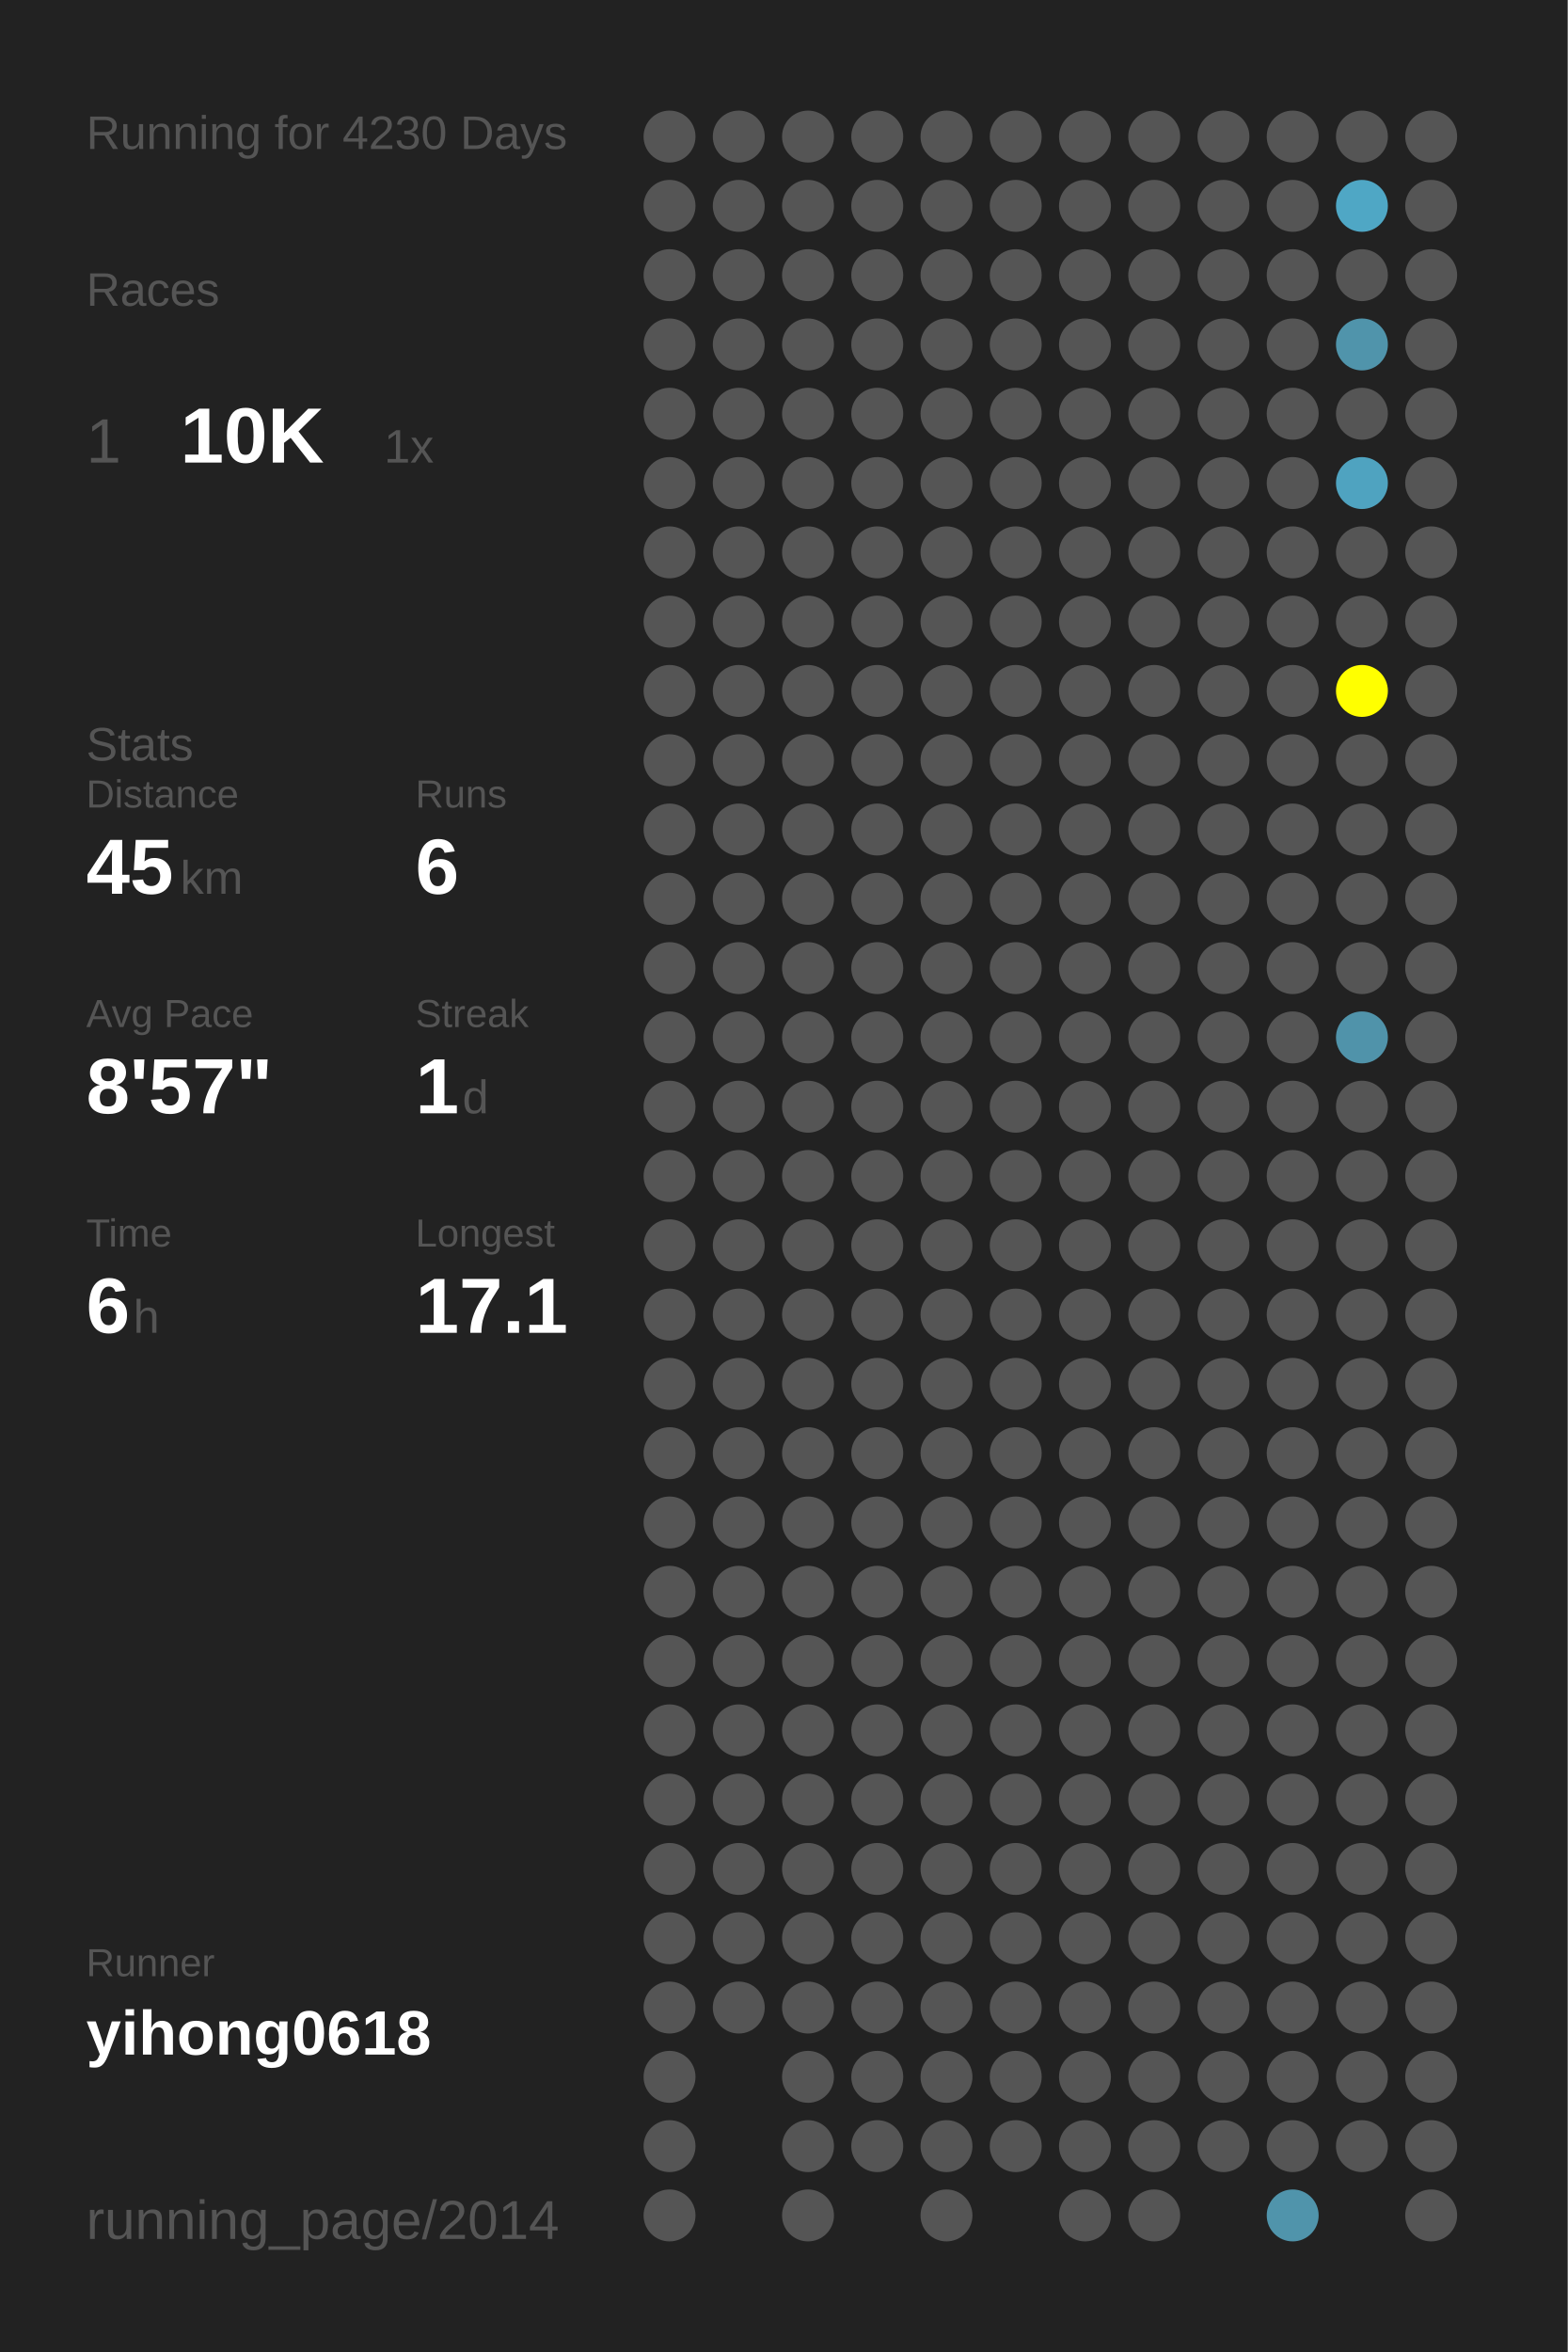
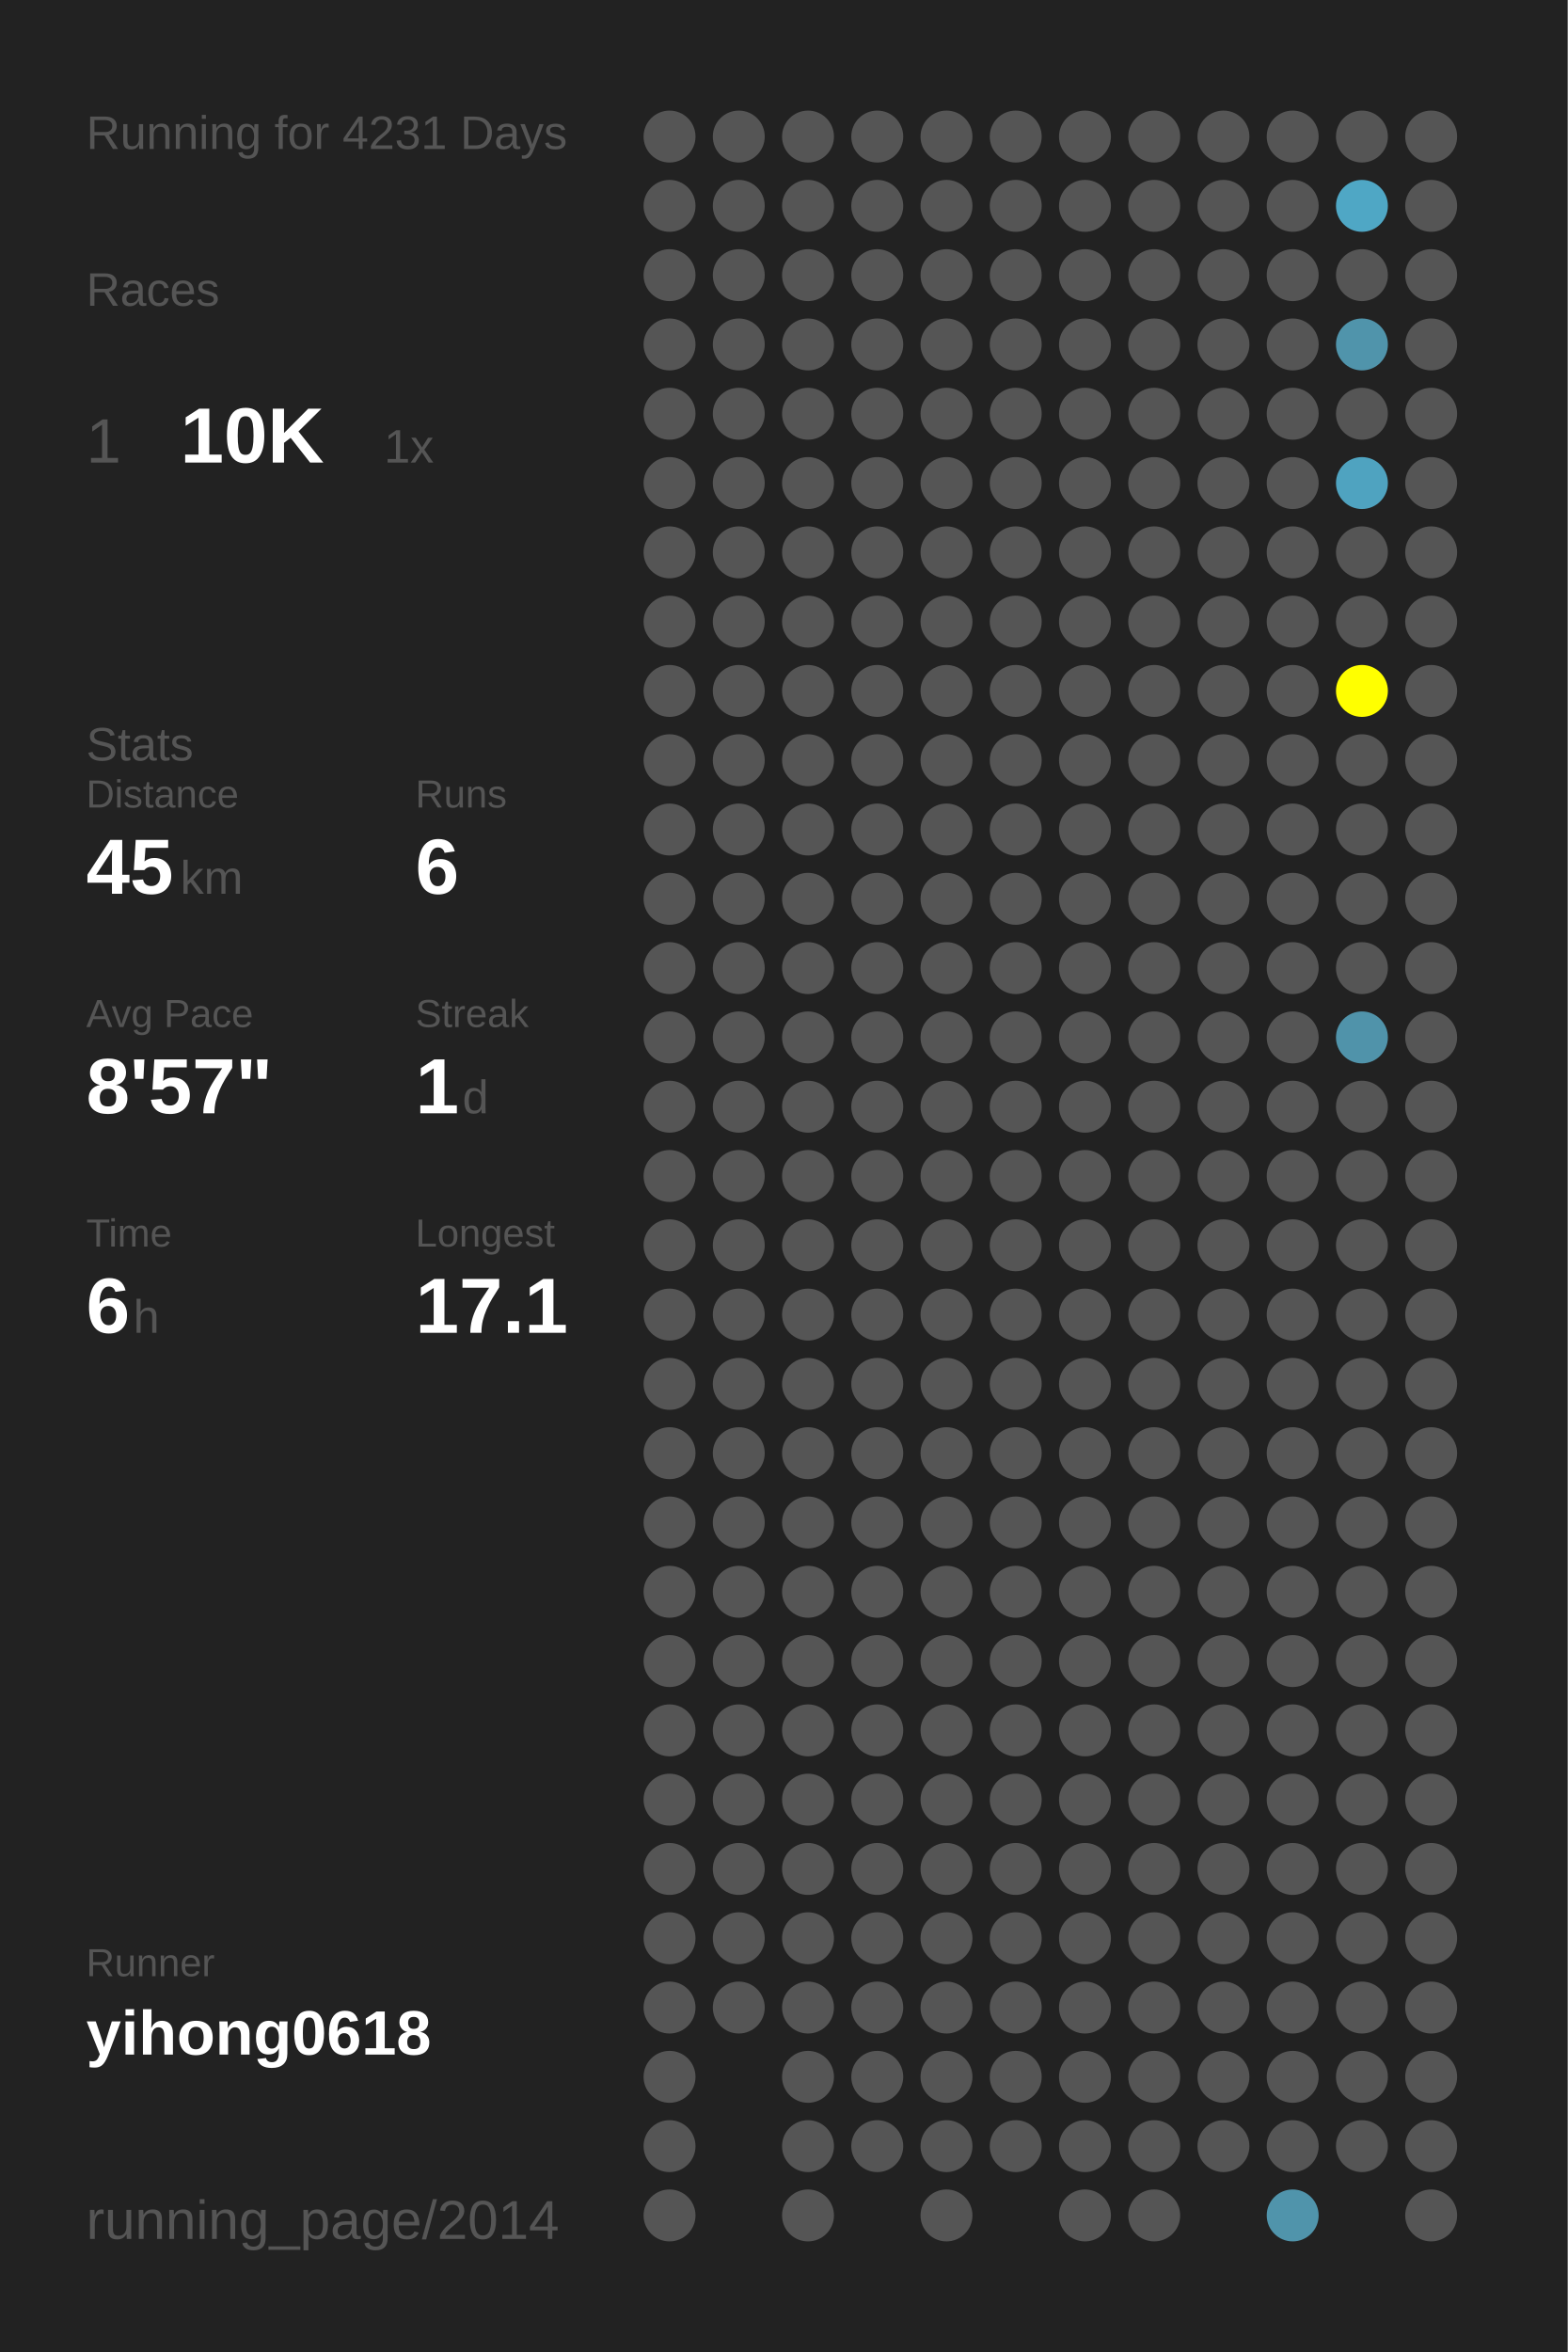
<svg xmlns="http://www.w3.org/2000/svg" baseProfile="full" height="300mm" version="1.1" viewBox="0,0,200,300" width="200mm">
  <defs />
  <rect fill="#222222" height="300" width="200" x="0" y="0" />
-   <text fill="#555555" style="font-size:6px; font-family:Arial;" x="11" y="19">Running for 4230 Days</text>
+   <text fill="#555555" style="font-size:6px; font-family:Arial;" x="11" y="19">Running for 4231 Days</text>
  <text fill="#555555" style="font-size:6px; font-family:Arial;" x="11" y="39">Races</text>
  <text fill="#555555" style="font-size:8px; font-family:Arial;" x="11" y="59">1</text>
  <text fill="#FFFFFF" style="font-size:10px; font-family:Arial; font-weight:bold;" x="23" y="59">10K</text>
  <text fill="#555555" style="font-size:6px; font-family:Arial;" x="49" y="59">1x</text>
  <text fill="#555555" style="font-size:6px; font-family:Arial;" x="11" y="97">Stats</text>
  <text fill="#555555" style="font-size:5px; font-family:Arial;" x="11" y="103">Distance</text>
  <text fill="#FFFFFF" style="font-size:10px; font-family:Arial; font-weight:bold;" x="11" y="114">45</text>
  <text fill="#555555" style="font-size:6px; font-family:Arial;" x="23" y="114">km</text>
  <text fill="#555555" style="font-size:5px; font-family:Arial;" x="53" y="103">Runs</text>
  <text fill="#FFFFFF" style="font-size:10px; font-family:Arial; font-weight:bold;" x="53" y="114">6</text>
  <text fill="#555555" style="font-size:5px; font-family:Arial;" x="11" y="131">Avg Pace</text>
  <text fill="#FFFFFF" style="font-size:10px; font-family:Arial; font-weight:bold;" x="11" y="142">8'57"</text>
  <text fill="#555555" style="font-size:5px; font-family:Arial;" x="53" y="131">Streak</text>
  <text fill="#FFFFFF" style="font-size:10px; font-family:Arial; font-weight:bold;" x="53" y="142">1</text>
  <text fill="#555555" style="font-size:6px; font-family:Arial;" x="59" y="142">d</text>
  <text fill="#555555" style="font-size:5px; font-family:Arial;" x="11" y="159">Time</text>
  <text fill="#FFFFFF" style="font-size:10px; font-family:Arial; font-weight:bold;" x="11" y="170">6</text>
  <text fill="#555555" style="font-size:6px; font-family:Arial;" x="17" y="170">h</text>
  <text fill="#555555" style="font-size:5px; font-family:Arial;" x="53" y="159">Longest</text>
  <text fill="#FFFFFF" style="font-size:10px; font-family:Arial; font-weight:bold;" x="53" y="170">17.1</text>
  <text fill="#555555" style="font-size:5px; font-family:Arial;" x="11" y="252.065">Runner</text>
  <text fill="#FFFFFF" style="font-size:8px; font-family:Arial; font-weight:bold;" x="11" y="262.065">yihong0618</text>
  <text fill="#555555" style="font-size:7px; font-family:Arial;" x="11" y="285.581">running_page/2014</text>
  <circle cx="85.417" cy="17.419" fill="#555555" r="3.312" />
  <circle cx="85.417" cy="26.258" fill="#555555" r="3.312" />
  <circle cx="85.417" cy="35.097" fill="#555555" r="3.312" />
  <circle cx="85.417" cy="43.935" fill="#555555" r="3.312" />
  <circle cx="85.417" cy="52.774" fill="#555555" r="3.312" />
  <circle cx="85.417" cy="61.613" fill="#555555" r="3.312" />
  <circle cx="85.417" cy="70.452" fill="#555555" r="3.312" />
  <circle cx="85.417" cy="79.29" fill="#555555" r="3.312" />
  <circle cx="85.417" cy="88.129" fill="#555555" r="3.312" />
  <circle cx="85.417" cy="96.968" fill="#555555" r="3.312" />
  <circle cx="85.417" cy="105.806" fill="#555555" r="3.312" />
  <circle cx="85.417" cy="114.645" fill="#555555" r="3.312" />
  <circle cx="85.417" cy="123.484" fill="#555555" r="3.312" />
  <circle cx="85.417" cy="132.323" fill="#555555" r="3.312" />
  <circle cx="85.417" cy="141.161" fill="#555555" r="3.312" />
  <circle cx="85.417" cy="150" fill="#555555" r="3.312" />
  <circle cx="85.417" cy="158.839" fill="#555555" r="3.312" />
  <circle cx="85.417" cy="167.677" fill="#555555" r="3.312" />
  <circle cx="85.417" cy="176.516" fill="#555555" r="3.312" />
  <circle cx="85.417" cy="185.355" fill="#555555" r="3.312" />
  <circle cx="85.417" cy="194.194" fill="#555555" r="3.312" />
  <circle cx="85.417" cy="203.032" fill="#555555" r="3.312" />
  <circle cx="85.417" cy="211.871" fill="#555555" r="3.312" />
  <circle cx="85.417" cy="220.71" fill="#555555" r="3.312" />
  <circle cx="85.417" cy="229.548" fill="#555555" r="3.312" />
  <circle cx="85.417" cy="238.387" fill="#555555" r="3.312" />
  <circle cx="85.417" cy="247.226" fill="#555555" r="3.312" />
  <circle cx="85.417" cy="256.065" fill="#555555" r="3.312" />
  <circle cx="85.417" cy="264.903" fill="#555555" r="3.312" />
  <circle cx="85.417" cy="273.742" fill="#555555" r="3.312" />
  <circle cx="85.417" cy="282.581" fill="#555555" r="3.312" />
  <circle cx="94.25" cy="17.419" fill="#555555" r="3.312" />
  <circle cx="94.25" cy="26.258" fill="#555555" r="3.312" />
  <circle cx="94.25" cy="35.097" fill="#555555" r="3.312" />
  <circle cx="94.25" cy="43.935" fill="#555555" r="3.312" />
  <circle cx="94.25" cy="52.774" fill="#555555" r="3.312" />
  <circle cx="94.25" cy="61.613" fill="#555555" r="3.312" />
  <circle cx="94.25" cy="70.452" fill="#555555" r="3.312" />
  <circle cx="94.25" cy="79.29" fill="#555555" r="3.312" />
  <circle cx="94.25" cy="88.129" fill="#555555" r="3.312" />
  <circle cx="94.25" cy="96.968" fill="#555555" r="3.312" />
  <circle cx="94.25" cy="105.806" fill="#555555" r="3.312" />
  <circle cx="94.25" cy="114.645" fill="#555555" r="3.312" />
  <circle cx="94.25" cy="123.484" fill="#555555" r="3.312" />
  <circle cx="94.25" cy="132.323" fill="#555555" r="3.312" />
  <circle cx="94.25" cy="141.161" fill="#555555" r="3.312" />
  <circle cx="94.25" cy="150" fill="#555555" r="3.312" />
  <circle cx="94.25" cy="158.839" fill="#555555" r="3.312" />
  <circle cx="94.25" cy="167.677" fill="#555555" r="3.312" />
  <circle cx="94.25" cy="176.516" fill="#555555" r="3.312" />
  <circle cx="94.25" cy="185.355" fill="#555555" r="3.312" />
  <circle cx="94.25" cy="194.194" fill="#555555" r="3.312" />
  <circle cx="94.25" cy="203.032" fill="#555555" r="3.312" />
  <circle cx="94.25" cy="211.871" fill="#555555" r="3.312" />
  <circle cx="94.25" cy="220.71" fill="#555555" r="3.312" />
  <circle cx="94.25" cy="229.548" fill="#555555" r="3.312" />
  <circle cx="94.25" cy="238.387" fill="#555555" r="3.312" />
  <circle cx="94.25" cy="247.226" fill="#555555" r="3.312" />
  <circle cx="94.25" cy="256.065" fill="#555555" r="3.312" />
  <circle cx="103.083" cy="17.419" fill="#555555" r="3.312" />
  <circle cx="103.083" cy="26.258" fill="#555555" r="3.312" />
  <circle cx="103.083" cy="35.097" fill="#555555" r="3.312" />
  <circle cx="103.083" cy="43.935" fill="#555555" r="3.312" />
  <circle cx="103.083" cy="52.774" fill="#555555" r="3.312" />
  <circle cx="103.083" cy="61.613" fill="#555555" r="3.312" />
  <circle cx="103.083" cy="70.452" fill="#555555" r="3.312" />
  <circle cx="103.083" cy="79.29" fill="#555555" r="3.312" />
  <circle cx="103.083" cy="88.129" fill="#555555" r="3.312" />
  <circle cx="103.083" cy="96.968" fill="#555555" r="3.312" />
  <circle cx="103.083" cy="105.806" fill="#555555" r="3.312" />
  <circle cx="103.083" cy="114.645" fill="#555555" r="3.312" />
  <circle cx="103.083" cy="123.484" fill="#555555" r="3.312" />
  <circle cx="103.083" cy="132.323" fill="#555555" r="3.312" />
  <circle cx="103.083" cy="141.161" fill="#555555" r="3.312" />
  <circle cx="103.083" cy="150" fill="#555555" r="3.312" />
  <circle cx="103.083" cy="158.839" fill="#555555" r="3.312" />
  <circle cx="103.083" cy="167.677" fill="#555555" r="3.312" />
  <circle cx="103.083" cy="176.516" fill="#555555" r="3.312" />
  <circle cx="103.083" cy="185.355" fill="#555555" r="3.312" />
  <circle cx="103.083" cy="194.194" fill="#555555" r="3.312" />
  <circle cx="103.083" cy="203.032" fill="#555555" r="3.312" />
  <circle cx="103.083" cy="211.871" fill="#555555" r="3.312" />
  <circle cx="103.083" cy="220.71" fill="#555555" r="3.312" />
  <circle cx="103.083" cy="229.548" fill="#555555" r="3.312" />
  <circle cx="103.083" cy="238.387" fill="#555555" r="3.312" />
  <circle cx="103.083" cy="247.226" fill="#555555" r="3.312" />
  <circle cx="103.083" cy="256.065" fill="#555555" r="3.312" />
  <circle cx="103.083" cy="264.903" fill="#555555" r="3.312" />
  <circle cx="103.083" cy="273.742" fill="#555555" r="3.312" />
  <circle cx="103.083" cy="282.581" fill="#555555" r="3.312" />
  <circle cx="111.917" cy="17.419" fill="#555555" r="3.312" />
  <circle cx="111.917" cy="26.258" fill="#555555" r="3.312" />
  <circle cx="111.917" cy="35.097" fill="#555555" r="3.312" />
  <circle cx="111.917" cy="43.935" fill="#555555" r="3.312" />
  <circle cx="111.917" cy="52.774" fill="#555555" r="3.312" />
  <circle cx="111.917" cy="61.613" fill="#555555" r="3.312" />
  <circle cx="111.917" cy="70.452" fill="#555555" r="3.312" />
  <circle cx="111.917" cy="79.29" fill="#555555" r="3.312" />
  <circle cx="111.917" cy="88.129" fill="#555555" r="3.312" />
  <circle cx="111.917" cy="96.968" fill="#555555" r="3.312" />
  <circle cx="111.917" cy="105.806" fill="#555555" r="3.312" />
  <circle cx="111.917" cy="114.645" fill="#555555" r="3.312" />
  <circle cx="111.917" cy="123.484" fill="#555555" r="3.312" />
  <circle cx="111.917" cy="132.323" fill="#555555" r="3.312" />
  <circle cx="111.917" cy="141.161" fill="#555555" r="3.312" />
  <circle cx="111.917" cy="150" fill="#555555" r="3.312" />
  <circle cx="111.917" cy="158.839" fill="#555555" r="3.312" />
  <circle cx="111.917" cy="167.677" fill="#555555" r="3.312" />
  <circle cx="111.917" cy="176.516" fill="#555555" r="3.312" />
  <circle cx="111.917" cy="185.355" fill="#555555" r="3.312" />
  <circle cx="111.917" cy="194.194" fill="#555555" r="3.312" />
  <circle cx="111.917" cy="203.032" fill="#555555" r="3.312" />
  <circle cx="111.917" cy="211.871" fill="#555555" r="3.312" />
  <circle cx="111.917" cy="220.71" fill="#555555" r="3.312" />
  <circle cx="111.917" cy="229.548" fill="#555555" r="3.312" />
  <circle cx="111.917" cy="238.387" fill="#555555" r="3.312" />
  <circle cx="111.917" cy="247.226" fill="#555555" r="3.312" />
  <circle cx="111.917" cy="256.065" fill="#555555" r="3.312" />
  <circle cx="111.917" cy="264.903" fill="#555555" r="3.312" />
  <circle cx="111.917" cy="273.742" fill="#555555" r="3.312" />
  <circle cx="120.75" cy="17.419" fill="#555555" r="3.312" />
  <circle cx="120.75" cy="26.258" fill="#555555" r="3.312" />
  <circle cx="120.75" cy="35.097" fill="#555555" r="3.312" />
  <circle cx="120.75" cy="43.935" fill="#555555" r="3.312" />
  <circle cx="120.75" cy="52.774" fill="#555555" r="3.312" />
  <circle cx="120.75" cy="61.613" fill="#555555" r="3.312" />
  <circle cx="120.75" cy="70.452" fill="#555555" r="3.312" />
  <circle cx="120.75" cy="79.29" fill="#555555" r="3.312" />
  <circle cx="120.75" cy="88.129" fill="#555555" r="3.312" />
  <circle cx="120.75" cy="96.968" fill="#555555" r="3.312" />
  <circle cx="120.75" cy="105.806" fill="#555555" r="3.312" />
  <circle cx="120.75" cy="114.645" fill="#555555" r="3.312" />
  <circle cx="120.75" cy="123.484" fill="#555555" r="3.312" />
  <circle cx="120.75" cy="132.323" fill="#555555" r="3.312" />
  <circle cx="120.75" cy="141.161" fill="#555555" r="3.312" />
  <circle cx="120.75" cy="150" fill="#555555" r="3.312" />
  <circle cx="120.75" cy="158.839" fill="#555555" r="3.312" />
  <circle cx="120.75" cy="167.677" fill="#555555" r="3.312" />
  <circle cx="120.75" cy="176.516" fill="#555555" r="3.312" />
  <circle cx="120.75" cy="185.355" fill="#555555" r="3.312" />
  <circle cx="120.75" cy="194.194" fill="#555555" r="3.312" />
  <circle cx="120.75" cy="203.032" fill="#555555" r="3.312" />
  <circle cx="120.75" cy="211.871" fill="#555555" r="3.312" />
  <circle cx="120.75" cy="220.71" fill="#555555" r="3.312" />
  <circle cx="120.75" cy="229.548" fill="#555555" r="3.312" />
  <circle cx="120.75" cy="238.387" fill="#555555" r="3.312" />
  <circle cx="120.75" cy="247.226" fill="#555555" r="3.312" />
  <circle cx="120.75" cy="256.065" fill="#555555" r="3.312" />
  <circle cx="120.75" cy="264.903" fill="#555555" r="3.312" />
  <circle cx="120.75" cy="273.742" fill="#555555" r="3.312" />
  <circle cx="120.75" cy="282.581" fill="#555555" r="3.312" />
  <circle cx="129.583" cy="17.419" fill="#555555" r="3.312" />
  <circle cx="129.583" cy="26.258" fill="#555555" r="3.312" />
  <circle cx="129.583" cy="35.097" fill="#555555" r="3.312" />
  <circle cx="129.583" cy="43.935" fill="#555555" r="3.312" />
  <circle cx="129.583" cy="52.774" fill="#555555" r="3.312" />
  <circle cx="129.583" cy="61.613" fill="#555555" r="3.312" />
  <circle cx="129.583" cy="70.452" fill="#555555" r="3.312" />
  <circle cx="129.583" cy="79.29" fill="#555555" r="3.312" />
  <circle cx="129.583" cy="88.129" fill="#555555" r="3.312" />
  <circle cx="129.583" cy="96.968" fill="#555555" r="3.312" />
  <circle cx="129.583" cy="105.806" fill="#555555" r="3.312" />
  <circle cx="129.583" cy="114.645" fill="#555555" r="3.312" />
  <circle cx="129.583" cy="123.484" fill="#555555" r="3.312" />
  <circle cx="129.583" cy="132.323" fill="#555555" r="3.312" />
  <circle cx="129.583" cy="141.161" fill="#555555" r="3.312" />
  <circle cx="129.583" cy="150" fill="#555555" r="3.312" />
  <circle cx="129.583" cy="158.839" fill="#555555" r="3.312" />
  <circle cx="129.583" cy="167.677" fill="#555555" r="3.312" />
  <circle cx="129.583" cy="176.516" fill="#555555" r="3.312" />
  <circle cx="129.583" cy="185.355" fill="#555555" r="3.312" />
  <circle cx="129.583" cy="194.194" fill="#555555" r="3.312" />
  <circle cx="129.583" cy="203.032" fill="#555555" r="3.312" />
  <circle cx="129.583" cy="211.871" fill="#555555" r="3.312" />
  <circle cx="129.583" cy="220.71" fill="#555555" r="3.312" />
  <circle cx="129.583" cy="229.548" fill="#555555" r="3.312" />
  <circle cx="129.583" cy="238.387" fill="#555555" r="3.312" />
  <circle cx="129.583" cy="247.226" fill="#555555" r="3.312" />
  <circle cx="129.583" cy="256.065" fill="#555555" r="3.312" />
  <circle cx="129.583" cy="264.903" fill="#555555" r="3.312" />
  <circle cx="129.583" cy="273.742" fill="#555555" r="3.312" />
  <circle cx="138.417" cy="17.419" fill="#555555" r="3.312" />
  <circle cx="138.417" cy="26.258" fill="#555555" r="3.312" />
  <circle cx="138.417" cy="35.097" fill="#555555" r="3.312" />
  <circle cx="138.417" cy="43.935" fill="#555555" r="3.312" />
  <circle cx="138.417" cy="52.774" fill="#555555" r="3.312" />
  <circle cx="138.417" cy="61.613" fill="#555555" r="3.312" />
  <circle cx="138.417" cy="70.452" fill="#555555" r="3.312" />
  <circle cx="138.417" cy="79.29" fill="#555555" r="3.312" />
  <circle cx="138.417" cy="88.129" fill="#555555" r="3.312" />
  <circle cx="138.417" cy="96.968" fill="#555555" r="3.312" />
  <circle cx="138.417" cy="105.806" fill="#555555" r="3.312" />
  <circle cx="138.417" cy="114.645" fill="#555555" r="3.312" />
  <circle cx="138.417" cy="123.484" fill="#555555" r="3.312" />
  <circle cx="138.417" cy="132.323" fill="#555555" r="3.312" />
  <circle cx="138.417" cy="141.161" fill="#555555" r="3.312" />
  <circle cx="138.417" cy="150" fill="#555555" r="3.312" />
  <circle cx="138.417" cy="158.839" fill="#555555" r="3.312" />
  <circle cx="138.417" cy="167.677" fill="#555555" r="3.312" />
  <circle cx="138.417" cy="176.516" fill="#555555" r="3.312" />
  <circle cx="138.417" cy="185.355" fill="#555555" r="3.312" />
  <circle cx="138.417" cy="194.194" fill="#555555" r="3.312" />
  <circle cx="138.417" cy="203.032" fill="#555555" r="3.312" />
  <circle cx="138.417" cy="211.871" fill="#555555" r="3.312" />
  <circle cx="138.417" cy="220.71" fill="#555555" r="3.312" />
  <circle cx="138.417" cy="229.548" fill="#555555" r="3.312" />
  <circle cx="138.417" cy="238.387" fill="#555555" r="3.312" />
  <circle cx="138.417" cy="247.226" fill="#555555" r="3.312" />
  <circle cx="138.417" cy="256.065" fill="#555555" r="3.312" />
  <circle cx="138.417" cy="264.903" fill="#555555" r="3.312" />
  <circle cx="138.417" cy="273.742" fill="#555555" r="3.312" />
  <circle cx="138.417" cy="282.581" fill="#555555" r="3.312" />
  <circle cx="147.25" cy="17.419" fill="#555555" r="3.312" />
  <circle cx="147.25" cy="26.258" fill="#555555" r="3.312" />
  <circle cx="147.25" cy="35.097" fill="#555555" r="3.312" />
  <circle cx="147.25" cy="43.935" fill="#555555" r="3.312" />
  <circle cx="147.25" cy="52.774" fill="#555555" r="3.312" />
  <circle cx="147.25" cy="61.613" fill="#555555" r="3.312" />
  <circle cx="147.25" cy="70.452" fill="#555555" r="3.312" />
  <circle cx="147.25" cy="79.29" fill="#555555" r="3.312" />
  <circle cx="147.25" cy="88.129" fill="#555555" r="3.312" />
  <circle cx="147.25" cy="96.968" fill="#555555" r="3.312" />
  <circle cx="147.25" cy="105.806" fill="#555555" r="3.312" />
  <circle cx="147.25" cy="114.645" fill="#555555" r="3.312" />
  <circle cx="147.25" cy="123.484" fill="#555555" r="3.312" />
  <circle cx="147.25" cy="132.323" fill="#555555" r="3.312" />
  <circle cx="147.25" cy="141.161" fill="#555555" r="3.312" />
  <circle cx="147.25" cy="150" fill="#555555" r="3.312" />
  <circle cx="147.25" cy="158.839" fill="#555555" r="3.312" />
  <circle cx="147.25" cy="167.677" fill="#555555" r="3.312" />
  <circle cx="147.25" cy="176.516" fill="#555555" r="3.312" />
  <circle cx="147.25" cy="185.355" fill="#555555" r="3.312" />
  <circle cx="147.25" cy="194.194" fill="#555555" r="3.312" />
  <circle cx="147.25" cy="203.032" fill="#555555" r="3.312" />
  <circle cx="147.25" cy="211.871" fill="#555555" r="3.312" />
  <circle cx="147.25" cy="220.71" fill="#555555" r="3.312" />
  <circle cx="147.25" cy="229.548" fill="#555555" r="3.312" />
  <circle cx="147.25" cy="238.387" fill="#555555" r="3.312" />
  <circle cx="147.25" cy="247.226" fill="#555555" r="3.312" />
  <circle cx="147.25" cy="256.065" fill="#555555" r="3.312" />
  <circle cx="147.25" cy="264.903" fill="#555555" r="3.312" />
  <circle cx="147.25" cy="273.742" fill="#555555" r="3.312" />
  <circle cx="147.25" cy="282.581" fill="#555555" r="3.312" />
  <circle cx="156.083" cy="17.419" fill="#555555" r="3.312" />
  <circle cx="156.083" cy="26.258" fill="#555555" r="3.312" />
  <circle cx="156.083" cy="35.097" fill="#555555" r="3.312" />
  <circle cx="156.083" cy="43.935" fill="#555555" r="3.312" />
  <circle cx="156.083" cy="52.774" fill="#555555" r="3.312" />
  <circle cx="156.083" cy="61.613" fill="#555555" r="3.312" />
  <circle cx="156.083" cy="70.452" fill="#555555" r="3.312" />
  <circle cx="156.083" cy="79.29" fill="#555555" r="3.312" />
  <circle cx="156.083" cy="88.129" fill="#555555" r="3.312" />
  <circle cx="156.083" cy="96.968" fill="#555555" r="3.312" />
  <circle cx="156.083" cy="105.806" fill="#555555" r="3.312" />
  <circle cx="156.083" cy="114.645" fill="#555555" r="3.312" />
  <circle cx="156.083" cy="123.484" fill="#555555" r="3.312" />
  <circle cx="156.083" cy="132.323" fill="#555555" r="3.312" />
  <circle cx="156.083" cy="141.161" fill="#555555" r="3.312" />
  <circle cx="156.083" cy="150" fill="#555555" r="3.312" />
  <circle cx="156.083" cy="158.839" fill="#555555" r="3.312" />
  <circle cx="156.083" cy="167.677" fill="#555555" r="3.312" />
  <circle cx="156.083" cy="176.516" fill="#555555" r="3.312" />
  <circle cx="156.083" cy="185.355" fill="#555555" r="3.312" />
  <circle cx="156.083" cy="194.194" fill="#555555" r="3.312" />
  <circle cx="156.083" cy="203.032" fill="#555555" r="3.312" />
  <circle cx="156.083" cy="211.871" fill="#555555" r="3.312" />
  <circle cx="156.083" cy="220.71" fill="#555555" r="3.312" />
  <circle cx="156.083" cy="229.548" fill="#555555" r="3.312" />
  <circle cx="156.083" cy="238.387" fill="#555555" r="3.312" />
  <circle cx="156.083" cy="247.226" fill="#555555" r="3.312" />
  <circle cx="156.083" cy="256.065" fill="#555555" r="3.312" />
  <circle cx="156.083" cy="264.903" fill="#555555" r="3.312" />
  <circle cx="156.083" cy="273.742" fill="#555555" r="3.312" />
  <circle cx="164.917" cy="17.419" fill="#555555" r="3.312" />
  <circle cx="164.917" cy="26.258" fill="#555555" r="3.312" />
  <circle cx="164.917" cy="35.097" fill="#555555" r="3.312" />
  <circle cx="164.917" cy="43.935" fill="#555555" r="3.312" />
  <circle cx="164.917" cy="52.774" fill="#555555" r="3.312" />
  <circle cx="164.917" cy="61.613" fill="#555555" r="3.312" />
  <circle cx="164.917" cy="70.452" fill="#555555" r="3.312" />
  <circle cx="164.917" cy="79.29" fill="#555555" r="3.312" />
  <circle cx="164.917" cy="88.129" fill="#555555" r="3.312" />
  <circle cx="164.917" cy="96.968" fill="#555555" r="3.312" />
  <circle cx="164.917" cy="105.806" fill="#555555" r="3.312" />
  <circle cx="164.917" cy="114.645" fill="#555555" r="3.312" />
  <circle cx="164.917" cy="123.484" fill="#555555" r="3.312" />
  <circle cx="164.917" cy="132.323" fill="#555555" r="3.312" />
  <circle cx="164.917" cy="141.161" fill="#555555" r="3.312" />
  <circle cx="164.917" cy="150" fill="#555555" r="3.312" />
  <circle cx="164.917" cy="158.839" fill="#555555" r="3.312" />
  <circle cx="164.917" cy="167.677" fill="#555555" r="3.312" />
  <circle cx="164.917" cy="176.516" fill="#555555" r="3.312" />
  <circle cx="164.917" cy="185.355" fill="#555555" r="3.312" />
  <circle cx="164.917" cy="194.194" fill="#555555" r="3.312" />
  <circle cx="164.917" cy="203.032" fill="#555555" r="3.312" />
  <circle cx="164.917" cy="211.871" fill="#555555" r="3.312" />
  <circle cx="164.917" cy="220.71" fill="#555555" r="3.312" />
  <circle cx="164.917" cy="229.548" fill="#555555" r="3.312" />
  <circle cx="164.917" cy="238.387" fill="#555555" r="3.312" />
  <circle cx="164.917" cy="247.226" fill="#555555" r="3.312" />
  <circle cx="164.917" cy="256.065" fill="#555555" r="3.312" />
  <circle cx="164.917" cy="264.903" fill="#555555" r="3.312" />
  <circle cx="164.917" cy="273.742" fill="#555555" r="3.312" />
  <circle cx="164.917" cy="282.581" fill="#5094ab" r="3.312" />
  <circle cx="173.75" cy="17.419" fill="#555555" r="3.312" />
  <circle cx="173.75" cy="26.258" fill="#4fa7c5" r="3.312" />
  <circle cx="173.75" cy="35.097" fill="#555555" r="3.312" />
  <circle cx="173.75" cy="43.935" fill="#5094ab" r="3.312" />
  <circle cx="173.75" cy="52.774" fill="#555555" r="3.312" />
  <circle cx="173.75" cy="61.613" fill="#4fa3c0" r="3.312" />
  <circle cx="173.75" cy="70.452" fill="#555555" r="3.312" />
  <circle cx="173.75" cy="79.29" fill="#555555" r="3.312" />
  <circle cx="173.75" cy="88.129" fill="#FFFF00" r="3.312" />
  <circle cx="173.75" cy="96.968" fill="#555555" r="3.312" />
  <circle cx="173.75" cy="105.806" fill="#555555" r="3.312" />
  <circle cx="173.75" cy="114.645" fill="#555555" r="3.312" />
  <circle cx="173.75" cy="123.484" fill="#555555" r="3.312" />
  <circle cx="173.75" cy="132.323" fill="#5093aa" r="3.312" />
  <circle cx="173.75" cy="141.161" fill="#555555" r="3.312" />
  <circle cx="173.75" cy="150" fill="#555555" r="3.312" />
  <circle cx="173.75" cy="158.839" fill="#555555" r="3.312" />
  <circle cx="173.75" cy="167.677" fill="#555555" r="3.312" />
  <circle cx="173.75" cy="176.516" fill="#555555" r="3.312" />
  <circle cx="173.75" cy="185.355" fill="#555555" r="3.312" />
  <circle cx="173.75" cy="194.194" fill="#555555" r="3.312" />
  <circle cx="173.75" cy="203.032" fill="#555555" r="3.312" />
  <circle cx="173.75" cy="211.871" fill="#555555" r="3.312" />
  <circle cx="173.75" cy="220.71" fill="#555555" r="3.312" />
  <circle cx="173.75" cy="229.548" fill="#555555" r="3.312" />
  <circle cx="173.75" cy="238.387" fill="#555555" r="3.312" />
  <circle cx="173.75" cy="247.226" fill="#555555" r="3.312" />
  <circle cx="173.75" cy="256.065" fill="#555555" r="3.312" />
  <circle cx="173.75" cy="264.903" fill="#555555" r="3.312" />
  <circle cx="173.75" cy="273.742" fill="#555555" r="3.312" />
  <circle cx="182.583" cy="17.419" fill="#555555" r="3.312" />
  <circle cx="182.583" cy="26.258" fill="#555555" r="3.312" />
  <circle cx="182.583" cy="35.097" fill="#555555" r="3.312" />
  <circle cx="182.583" cy="43.935" fill="#555555" r="3.312" />
  <circle cx="182.583" cy="52.774" fill="#555555" r="3.312" />
  <circle cx="182.583" cy="61.613" fill="#555555" r="3.312" />
  <circle cx="182.583" cy="70.452" fill="#555555" r="3.312" />
  <circle cx="182.583" cy="79.29" fill="#555555" r="3.312" />
  <circle cx="182.583" cy="88.129" fill="#555555" r="3.312" />
  <circle cx="182.583" cy="96.968" fill="#555555" r="3.312" />
  <circle cx="182.583" cy="105.806" fill="#555555" r="3.312" />
  <circle cx="182.583" cy="114.645" fill="#555555" r="3.312" />
  <circle cx="182.583" cy="123.484" fill="#555555" r="3.312" />
  <circle cx="182.583" cy="132.323" fill="#555555" r="3.312" />
  <circle cx="182.583" cy="141.161" fill="#555555" r="3.312" />
  <circle cx="182.583" cy="150" fill="#555555" r="3.312" />
  <circle cx="182.583" cy="158.839" fill="#555555" r="3.312" />
  <circle cx="182.583" cy="167.677" fill="#555555" r="3.312" />
  <circle cx="182.583" cy="176.516" fill="#555555" r="3.312" />
  <circle cx="182.583" cy="185.355" fill="#555555" r="3.312" />
  <circle cx="182.583" cy="194.194" fill="#555555" r="3.312" />
  <circle cx="182.583" cy="203.032" fill="#555555" r="3.312" />
  <circle cx="182.583" cy="211.871" fill="#555555" r="3.312" />
  <circle cx="182.583" cy="220.71" fill="#555555" r="3.312" />
  <circle cx="182.583" cy="229.548" fill="#555555" r="3.312" />
  <circle cx="182.583" cy="238.387" fill="#555555" r="3.312" />
  <circle cx="182.583" cy="247.226" fill="#555555" r="3.312" />
  <circle cx="182.583" cy="256.065" fill="#555555" r="3.312" />
  <circle cx="182.583" cy="264.903" fill="#555555" r="3.312" />
  <circle cx="182.583" cy="273.742" fill="#555555" r="3.312" />
  <circle cx="182.583" cy="282.581" fill="#555555" r="3.312" />
</svg>
